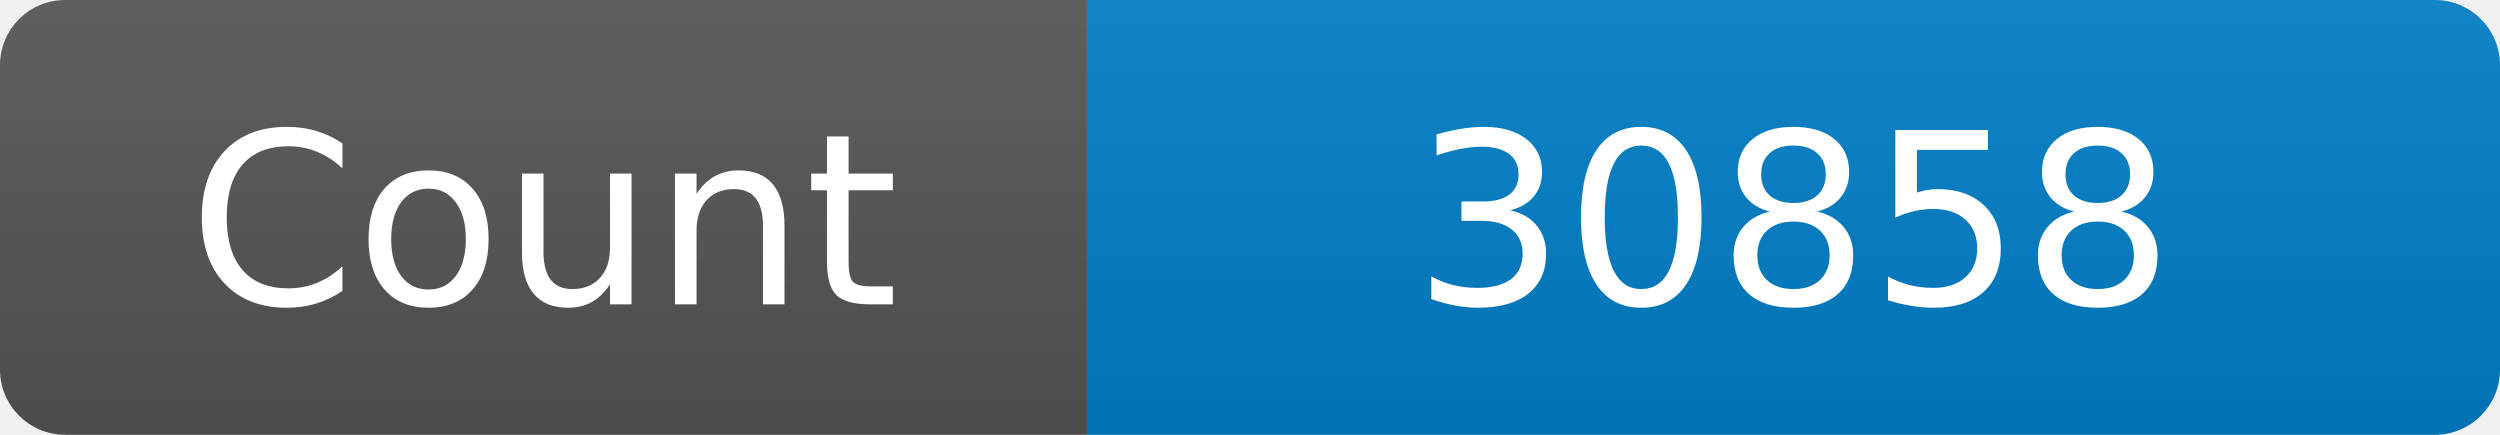
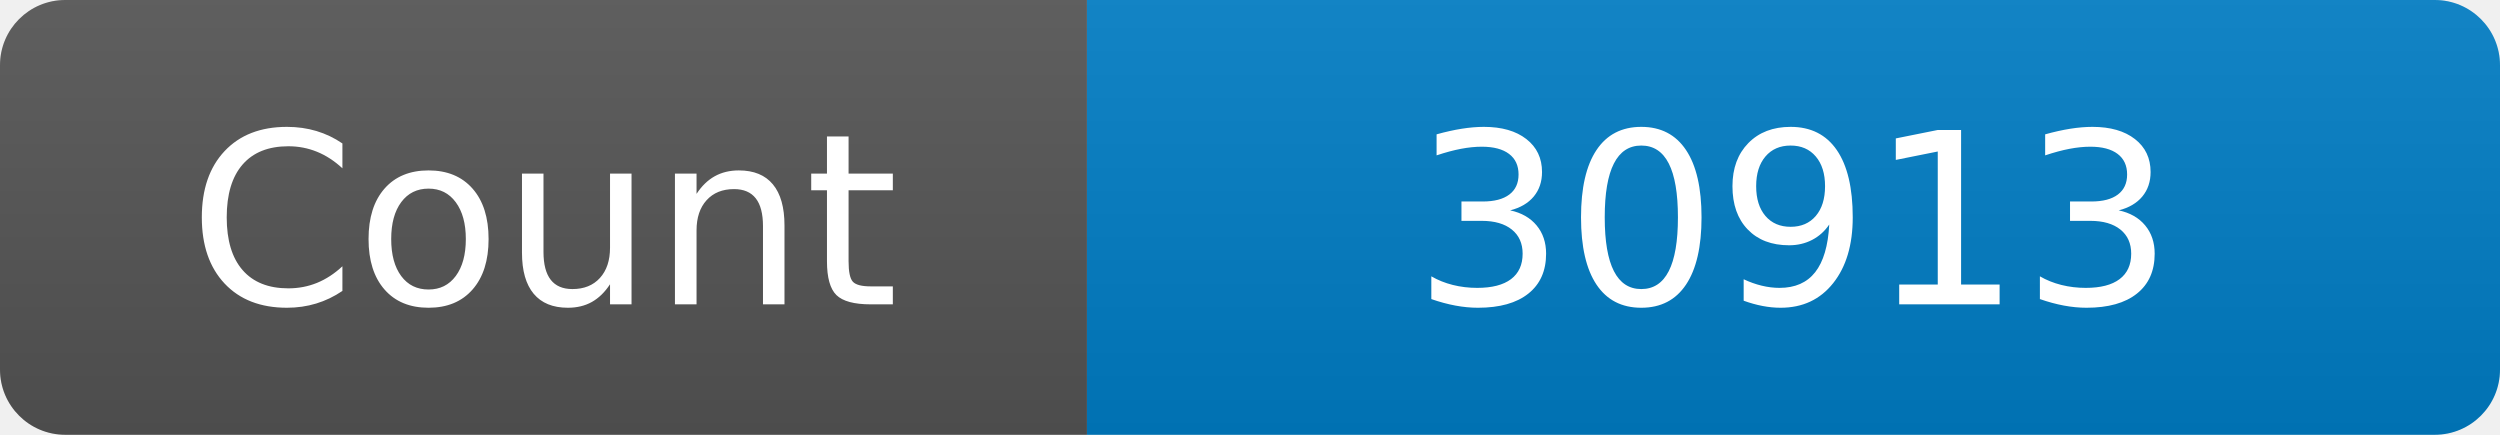
<svg xmlns="http://www.w3.org/2000/svg" width="115" height="20" role="img" aria-label="Maintained?: yes">
  <linearGradient id="s" x2="0" y2="100%">
    <stop offset="0" stop-color="#bbb" stop-opacity=".1" />
    <stop offset="1" stop-opacity=".1" />
  </linearGradient>
  <clipPath id="r">
    <rect width="115" height="20" rx="3" fill="#fff" />
  </clipPath>
  <g clip-path="url(#r)">
    <rect width="50" height="20" fill="#555" />
    <rect x="50" width="160" height="20" fill="#007ec6" />
    <rect width="115" height="20" fill="url(#s)" />
  </g>
  <g fill="#fff" text-anchor="middle" font-family="Verdana,Geneva,DejaVu Sans,sans-serif" font-size="110">
    <text x="250" y="140" transform="scale(.1)" fill="#fff">Count</text>
-     <text x="825" y="140" transform="scale(.1)" fill="#fff">30858</text>
+     <text x="825" y="140" transform="scale(.1)" fill="#fff">30913</text>
  </g>
</svg>
